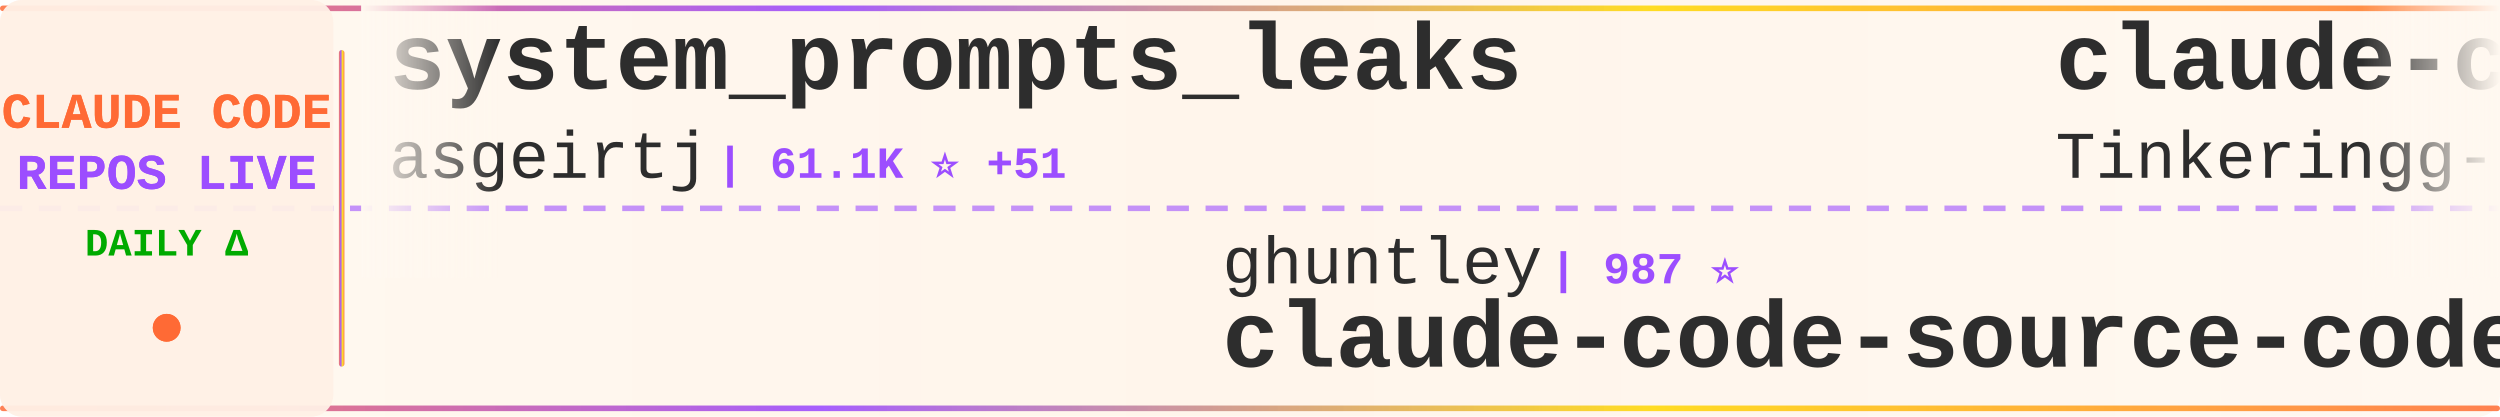
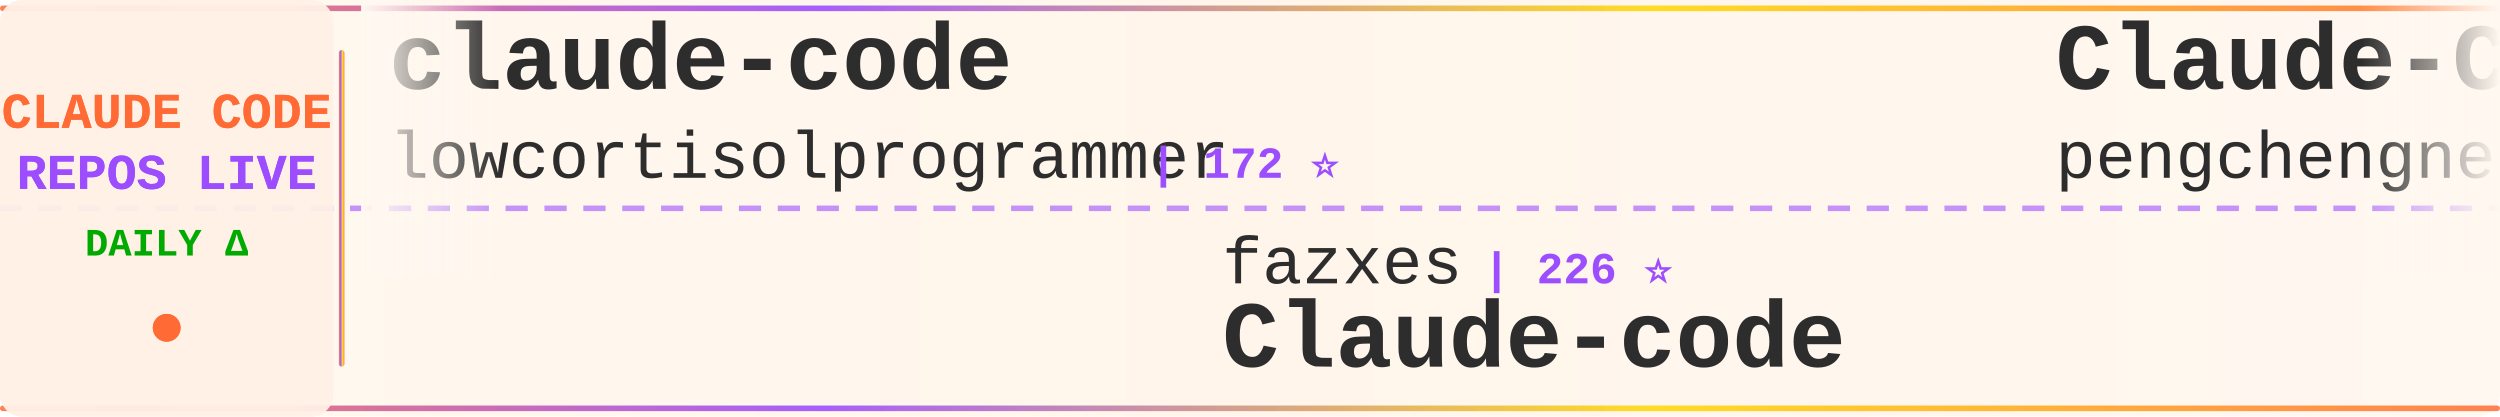
<svg xmlns="http://www.w3.org/2000/svg" width="900" height="150">
  <defs>
    <linearGradient id="tickerBg" x1="0%" y1="0%" x2="100%" y2="0%">
      <stop offset="0%" style="stop-color:#fff8f0;stop-opacity:0.98" />
      <stop offset="50%" style="stop-color:#fff5eb;stop-opacity:1" />
      <stop offset="100%" style="stop-color:#fff8f0;stop-opacity:0.98" />
    </linearGradient>
    <linearGradient id="borderGrad" x1="0%" y1="0%" x2="100%" y2="0%">
      <stop offset="0%" style="stop-color:#FF6B35;stop-opacity:0.85">
        <animate attributeName="stop-opacity" values="0.85;1;0.85" dur="2s" repeatCount="indefinite" />
      </stop>
      <stop offset="33%" style="stop-color:#9C4EFF;stop-opacity:0.9">
        <animate attributeName="stop-opacity" values="0.9;1;0.9" dur="2.2s" repeatCount="indefinite" />
      </stop>
      <stop offset="66%" style="stop-color:#FFD700;stop-opacity:0.85">
        <animate attributeName="stop-opacity" values="0.85;1;0.85" dur="1.8s" repeatCount="indefinite" />
      </stop>
      <stop offset="100%" style="stop-color:#FF6B35;stop-opacity:0.85">
        <animate attributeName="stop-opacity" values="0.85;1;0.85" dur="2s" repeatCount="indefinite" />
      </stop>
    </linearGradient>
    <filter id="textGlow">
      <feGaussianBlur stdDeviation="0.15" result="coloredBlur" />
      <feMerge>
        <feMergeNode in="coloredBlur" />
        <feMergeNode in="SourceGraphic" />
      </feMerge>
    </filter>
    <filter id="metricGlow">
      <feGaussianBlur stdDeviation="0.2" result="coloredBlur" />
      <feMerge>
        <feMergeNode in="coloredBlur" />
        <feMergeNode in="SourceGraphic" />
      </feMerge>
    </filter>
    <linearGradient id="leftFade" x1="0%" y1="0%" x2="100%" y2="0%">
      <stop offset="0%" style="stop-color:#fff8f0;stop-opacity:1" />
      <stop offset="100%" style="stop-color:#fff8f0;stop-opacity:0" />
    </linearGradient>
    <linearGradient id="rightFade" x1="0%" y1="0%" x2="100%" y2="0%">
      <stop offset="0%" style="stop-color:#fff8f0;stop-opacity:0" />
      <stop offset="100%" style="stop-color:#fff8f0;stop-opacity:1" />
    </linearGradient>
  </defs>
  <rect width="900" height="150" fill="url(#tickerBg)" rx="8" />
  <rect x="0" y="2" width="900" height="2" fill="url(#borderGrad)" rx="1" />
  <rect x="0" y="146" width="900" height="2" fill="url(#borderGrad)" rx="1" />
  <line x1="0" y1="75" x2="900" y2="75" stroke="#9C4EFF" stroke-width="2" stroke-dasharray="8 6" opacity="0.6" />
  <rect x="0" y="0" width="120" height="150" fill="#fff0e6" opacity="0.95" rx="8" />
  <text x="60" y="46" font-family="'Courier New', monospace" font-size="18" font-weight="bold" fill="#FF6B35" text-anchor="middle" filter="url(#textGlow)">
    CLAUDE CODE
  </text>
  <text x="60" y="68" font-family="'Courier New', monospace" font-size="18" font-weight="bold" fill="#9C4EFF" text-anchor="middle" filter="url(#textGlow)">
    REPOS LIVE
  </text>
  <text x="60" y="92" font-family="'Courier New', monospace" font-size="14" font-weight="bold" fill="#00aa00" text-anchor="middle">
    DAILY Δ
  </text>
  <circle cx="60" cy="118" r="5" fill="#FF6B35" filter="url(#metricGlow)">
    <animate attributeName="r" values="4;6;4" dur="1.5s" repeatCount="indefinite" />
    <animate attributeName="opacity" values="0.6;1;0.6" dur="1.5s" repeatCount="indefinite" />
  </circle>
  <rect x="122" y="18" width="2" height="114" fill="url(#borderGrad)" rx="1" />
  <clipPath id="tickerClip">
    <rect x="130" y="0" width="770" height="150" />
  </clipPath>
  <g clip-path="url(#tickerClip)">
    <g id="tickerItems">
      <animateTransform attributeName="transform" attributeType="XML" type="translate" from="0 0" to="-3000 0" dur="54s" repeatCount="indefinite" />
      <g transform="translate(0, 0)">
-         <text x="140" y="32" font-family="'Courier New', monospace" font-size="34" font-weight="bold" fill="#2d2d2d">system_prompts_leaks</text>
-         <text x="140" y="64" font-family="'Courier New', monospace" font-size="24" font-weight="normal" fill="#2d2d2d" opacity="1.0">asgeirtj</text>
-         <text x="258" y="64" font-family="'Courier New', monospace" font-size="16" font-weight="bold" fill="#9C4EFF"> | 61.1K ⭐ +51</text>
+         <text x="140" y="32" font-family="'Courier New', monospace" font-size="34" font-weight="bold" fill="#2d2d2d">claude-code</text>
+         <text x="140" y="64" font-family="'Courier New', monospace" font-size="24" font-weight="normal" fill="#2d2d2d" opacity="1.0">lowcortisolprogrammer</text>
+         <text x="414" y="64" font-family="'Courier New', monospace" font-size="16" font-weight="bold" fill="#9C4EFF"> | 172 ⭐</text>
      </g>
      <g transform="translate(300, 0)">
-         <text x="140" y="102" font-family="'Courier New', monospace" font-size="24" font-weight="normal" fill="#2d2d2d" opacity="1.0">ghuntley</text>
-         <text x="258" y="102" font-family="'Courier New', monospace" font-size="16" font-weight="bold" fill="#9C4EFF"> | 987 ⭐</text>
-         <text x="140" y="132" font-family="'Courier New', monospace" font-size="34" font-weight="bold" fill="#2d2d2d">claude-code-source-code-...</text>
+         <text x="140" y="102" font-family="'Courier New', monospace" font-size="24" font-weight="normal" fill="#2d2d2d" opacity="1.0">fazxes</text>
+         <text x="234" y="102" font-family="'Courier New', monospace" font-size="16" font-weight="bold" fill="#9C4EFF"> | 226 ⭐</text>
+         <text x="140" y="132" font-family="'Courier New', monospace" font-size="34" font-weight="bold" fill="#2d2d2d">Claude-code</text>
      </g>
      <g transform="translate(600, 0)">
-         <text x="140" y="32" font-family="'Courier New', monospace" font-size="34" font-weight="bold" fill="#2d2d2d">claude-code</text>
-         <text x="140" y="64" font-family="'Courier New', monospace" font-size="24" font-weight="normal" fill="#2d2d2d" opacity="1.0">Tinkeringg-Lab</text>
-         <text x="330" y="64" font-family="'Courier New', monospace" font-size="16" font-weight="bold" fill="#9C4EFF"> | 211 ⭐</text>
+         <text x="140" y="32" font-family="'Courier New', monospace" font-size="34" font-weight="bold" fill="#2d2d2d">Claude-Code</text>
+         <text x="140" y="64" font-family="'Courier New', monospace" font-size="24" font-weight="normal" fill="#2d2d2d" opacity="1.0">pengchengneo</text>
+         <text x="306" y="64" font-family="'Courier New', monospace" font-size="16" font-weight="bold" fill="#9C4EFF"> | 1.7K ⭐</text>
      </g>
      <g transform="translate(900, 0)">
-         <text x="140" y="102" font-family="'Courier New', monospace" font-size="24" font-weight="normal" fill="#2d2d2d" opacity="1.0">affaan-m</text>
-         <text x="258" y="102" font-family="'Courier New', monospace" font-size="16" font-weight="bold" fill="#9C4EFF"> | 234.7K ⭐ +176</text>
-         <text x="140" y="132" font-family="'Courier New', monospace" font-size="34" font-weight="bold" fill="#2d2d2d">ECC</text>
+         <text x="140" y="102" font-family="'Courier New', monospace" font-size="24" font-weight="normal" fill="#2d2d2d" opacity="1.0">RishabhK103</text>
+         <text x="294" y="102" font-family="'Courier New', monospace" font-size="16" font-weight="bold" fill="#9C4EFF"> | 105 ⭐</text>
+         <text x="140" y="132" font-family="'Courier New', monospace" font-size="34" font-weight="bold" fill="#2d2d2d">claude-code</text>
      </g>
      <g transform="translate(1200, 0)">
-         <text x="140" y="32" font-family="'Courier New', monospace" font-size="34" font-weight="bold" fill="#2d2d2d">claude-code-security-rev...</text>
-         <text x="140" y="64" font-family="'Courier New', monospace" font-size="24" font-weight="normal" fill="#2d2d2d" opacity="1.0">anthropics</text>
-         <text x="282" y="64" font-family="'Courier New', monospace" font-size="16" font-weight="bold" fill="#9C4EFF"> | 5.7K ⭐ +3</text>
+         <text x="140" y="32" font-family="'Courier New', monospace" font-size="34" font-weight="bold" fill="#2d2d2d">claude-code-tudou</text>
+         <text x="140" y="64" font-family="'Courier New', monospace" font-size="24" font-weight="normal" fill="#2d2d2d" opacity="1.0">AICoderTudou</text>
+         <text x="306" y="64" font-family="'Courier New', monospace" font-size="16" font-weight="bold" fill="#9C4EFF"> | 497 ⭐</text>
      </g>
      <g transform="translate(1500, 0)">
-         <text x="140" y="102" font-family="'Courier New', monospace" font-size="24" font-weight="normal" fill="#2d2d2d" opacity="1.0">jeremylongshore</text>
-         <text x="342" y="102" font-family="'Courier New', monospace" font-size="16" font-weight="bold" fill="#9C4EFF"> | 2.6K ⭐ +1</text>
-         <text x="140" y="132" font-family="'Courier New', monospace" font-size="34" font-weight="bold" fill="#2d2d2d">claude-code-plugins-plus...</text>
+         <text x="140" y="102" font-family="'Courier New', monospace" font-size="24" font-weight="normal" fill="#2d2d2d" opacity="1.0">jarmuine</text>
+         <text x="258" y="102" font-family="'Courier New', monospace" font-size="16" font-weight="bold" fill="#9C4EFF"> | 2.3K ⭐</text>
+         <text x="140" y="132" font-family="'Courier New', monospace" font-size="34" font-weight="bold" fill="#2d2d2d">claude-code</text>
      </g>
      <g transform="translate(1800, 0)">
-         <text x="140" y="32" font-family="'Courier New', monospace" font-size="34" font-weight="bold" fill="#2d2d2d">claude-code-source-code</text>
-         <text x="140" y="64" font-family="'Courier New', monospace" font-size="24" font-weight="normal" fill="#2d2d2d" opacity="1.0">777genius</text>
-         <text x="270" y="64" font-family="'Courier New', monospace" font-size="16" font-weight="bold" fill="#9C4EFF"> | 922 ⭐</text>
+         <text x="140" y="32" font-family="'Courier New', monospace" font-size="34" font-weight="bold" fill="#2d2d2d">skills</text>
+         <text x="140" y="64" font-family="'Courier New', monospace" font-size="24" font-weight="normal" fill="#2d2d2d" opacity="1.0">anthropics</text>
+         <text x="282" y="64" font-family="'Courier New', monospace" font-size="16" font-weight="bold" fill="#9C4EFF"> | 164.8K ⭐ +40</text>
      </g>
      <g transform="translate(2100, 0)">
-         <text x="140" y="102" font-family="'Courier New', monospace" font-size="24" font-weight="normal" fill="#2d2d2d" opacity="1.0">chauncygu</text>
-         <text x="270" y="102" font-family="'Courier New', monospace" font-size="16" font-weight="bold" fill="#9C4EFF"> | 2.8K ⭐</text>
-         <text x="140" y="132" font-family="'Courier New', monospace" font-size="34" font-weight="bold" fill="#2d2d2d">collection-claude-code-s...</text>
+         <text x="140" y="102" font-family="'Courier New', monospace" font-size="24" font-weight="normal" fill="#2d2d2d" opacity="1.0">yasasbanukaofficial</text>
+         <text x="390" y="102" font-family="'Courier New', monospace" font-size="16" font-weight="bold" fill="#9C4EFF"> | 3.9K ⭐</text>
+         <text x="140" y="132" font-family="'Courier New', monospace" font-size="34" font-weight="bold" fill="#2d2d2d">claude-code</text>
      </g>
      <g transform="translate(2400, 0)">
-         <text x="140" y="32" font-family="'Courier New', monospace" font-size="34" font-weight="bold" fill="#2d2d2d">claude-code-prompts</text>
-         <text x="140" y="64" font-family="'Courier New', monospace" font-size="24" font-weight="normal" fill="#2d2d2d" opacity="1.0">repowise-dev</text>
-         <text x="306" y="64" font-family="'Courier New', monospace" font-size="16" font-weight="bold" fill="#9C4EFF"> | 1.2K ⭐</text>
+         <text x="140" y="32" font-family="'Courier New', monospace" font-size="34" font-weight="bold" fill="#2d2d2d">claude-code-source</text>
+         <text x="140" y="64" font-family="'Courier New', monospace" font-size="24" font-weight="normal" fill="#2d2d2d" opacity="1.0">AprilNEA</text>
+         <text x="258" y="64" font-family="'Courier New', monospace" font-size="16" font-weight="bold" fill="#9C4EFF"> | 392 ⭐</text>
      </g>
      <g transform="translate(2700, 0)">
-         <text x="140" y="102" font-family="'Courier New', monospace" font-size="24" font-weight="normal" fill="#2d2d2d" opacity="1.0">ding113</text>
-         <text x="246" y="102" font-family="'Courier New', monospace" font-size="16" font-weight="bold" fill="#9C4EFF"> | 3.3K ⭐</text>
-         <text x="140" y="132" font-family="'Courier New', monospace" font-size="34" font-weight="bold" fill="#2d2d2d">claude-code-hub</text>
+         <text x="140" y="102" font-family="'Courier New', monospace" font-size="24" font-weight="normal" fill="#2d2d2d" opacity="1.0">ChinaSiro</text>
+         <text x="270" y="102" font-family="'Courier New', monospace" font-size="16" font-weight="bold" fill="#9C4EFF"> | 9.6K ⭐</text>
+         <text x="140" y="132" font-family="'Courier New', monospace" font-size="34" font-weight="bold" fill="#2d2d2d">claude-code-sourcemap</text>
      </g>
      <g transform="translate(3000, 0)">
-         <text x="140" y="32" font-family="'Courier New', monospace" font-size="34" font-weight="bold" fill="#2d2d2d">system_prompts_leaks</text>
-         <text x="140" y="64" font-family="'Courier New', monospace" font-size="24" font-weight="normal" fill="#2d2d2d" opacity="1.0">asgeirtj</text>
-         <text x="258" y="64" font-family="'Courier New', monospace" font-size="16" font-weight="bold" fill="#9C4EFF"> | 61.1K ⭐ +51</text>
+         <text x="140" y="32" font-family="'Courier New', monospace" font-size="34" font-weight="bold" fill="#2d2d2d">claude-code</text>
+         <text x="140" y="64" font-family="'Courier New', monospace" font-size="24" font-weight="normal" fill="#2d2d2d" opacity="1.0">lowcortisolprogrammer</text>
+         <text x="414" y="64" font-family="'Courier New', monospace" font-size="16" font-weight="bold" fill="#9C4EFF"> | 172 ⭐</text>
      </g>
      <g transform="translate(3300, 0)">
-         <text x="140" y="102" font-family="'Courier New', monospace" font-size="24" font-weight="normal" fill="#2d2d2d" opacity="1.0">ghuntley</text>
-         <text x="258" y="102" font-family="'Courier New', monospace" font-size="16" font-weight="bold" fill="#9C4EFF"> | 987 ⭐</text>
-         <text x="140" y="132" font-family="'Courier New', monospace" font-size="34" font-weight="bold" fill="#2d2d2d">claude-code-source-code-...</text>
+         <text x="140" y="102" font-family="'Courier New', monospace" font-size="24" font-weight="normal" fill="#2d2d2d" opacity="1.0">fazxes</text>
+         <text x="234" y="102" font-family="'Courier New', monospace" font-size="16" font-weight="bold" fill="#9C4EFF"> | 226 ⭐</text>
+         <text x="140" y="132" font-family="'Courier New', monospace" font-size="34" font-weight="bold" fill="#2d2d2d">Claude-code</text>
      </g>
      <g transform="translate(3600, 0)">
-         <text x="140" y="32" font-family="'Courier New', monospace" font-size="34" font-weight="bold" fill="#2d2d2d">claude-code</text>
-         <text x="140" y="64" font-family="'Courier New', monospace" font-size="24" font-weight="normal" fill="#2d2d2d" opacity="1.0">Tinkeringg-Lab</text>
-         <text x="330" y="64" font-family="'Courier New', monospace" font-size="16" font-weight="bold" fill="#9C4EFF"> | 211 ⭐</text>
+         <text x="140" y="32" font-family="'Courier New', monospace" font-size="34" font-weight="bold" fill="#2d2d2d">Claude-Code</text>
+         <text x="140" y="64" font-family="'Courier New', monospace" font-size="24" font-weight="normal" fill="#2d2d2d" opacity="1.0">pengchengneo</text>
+         <text x="306" y="64" font-family="'Courier New', monospace" font-size="16" font-weight="bold" fill="#9C4EFF"> | 1.7K ⭐</text>
      </g>
      <g transform="translate(3900, 0)">
-         <text x="140" y="102" font-family="'Courier New', monospace" font-size="24" font-weight="normal" fill="#2d2d2d" opacity="1.0">affaan-m</text>
-         <text x="258" y="102" font-family="'Courier New', monospace" font-size="16" font-weight="bold" fill="#9C4EFF"> | 234.7K ⭐ +176</text>
-         <text x="140" y="132" font-family="'Courier New', monospace" font-size="34" font-weight="bold" fill="#2d2d2d">ECC</text>
+         <text x="140" y="102" font-family="'Courier New', monospace" font-size="24" font-weight="normal" fill="#2d2d2d" opacity="1.0">RishabhK103</text>
+         <text x="294" y="102" font-family="'Courier New', monospace" font-size="16" font-weight="bold" fill="#9C4EFF"> | 105 ⭐</text>
+         <text x="140" y="132" font-family="'Courier New', monospace" font-size="34" font-weight="bold" fill="#2d2d2d">claude-code</text>
      </g>
    </g>
  </g>
  <rect x="130" y="0" width="50" height="100" fill="url(#leftFade)" />
  <rect x="850" y="0" width="50" height="100" fill="url(#rightFade)" />
</svg>
